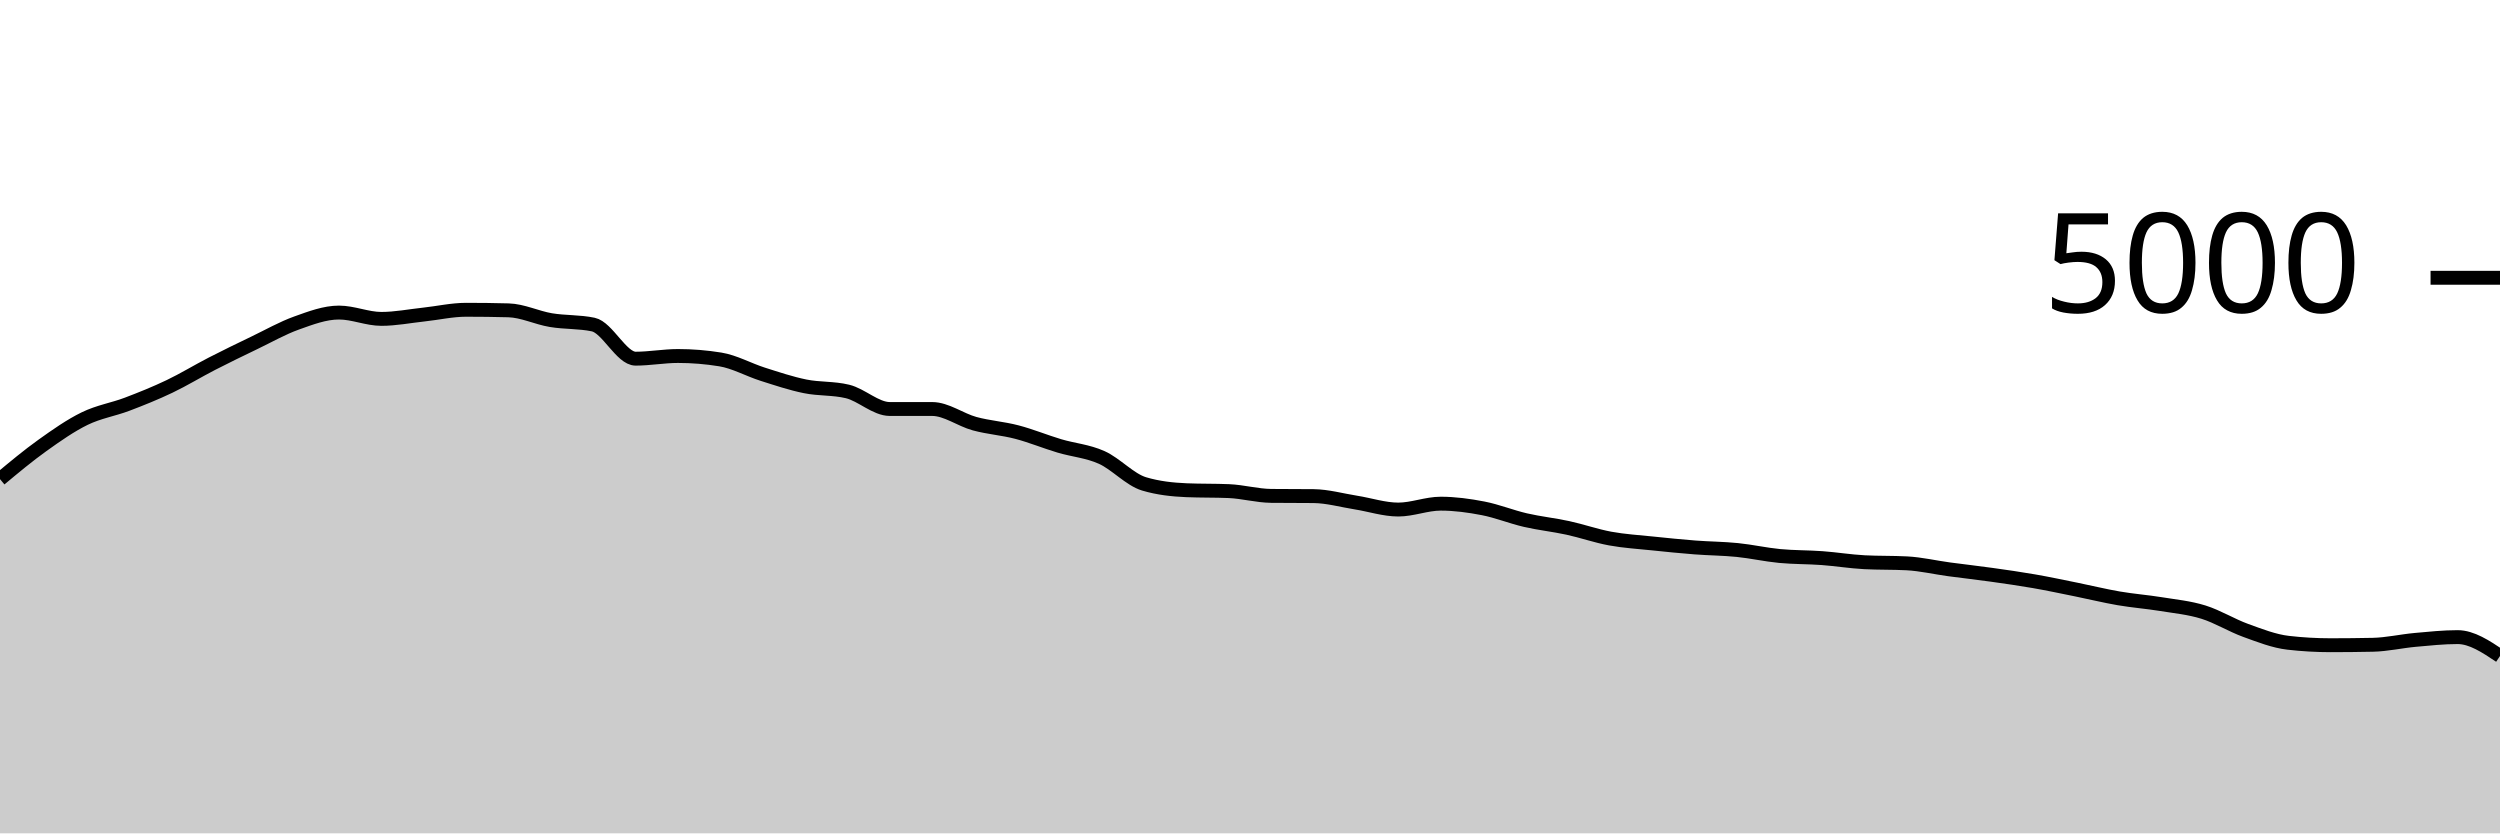
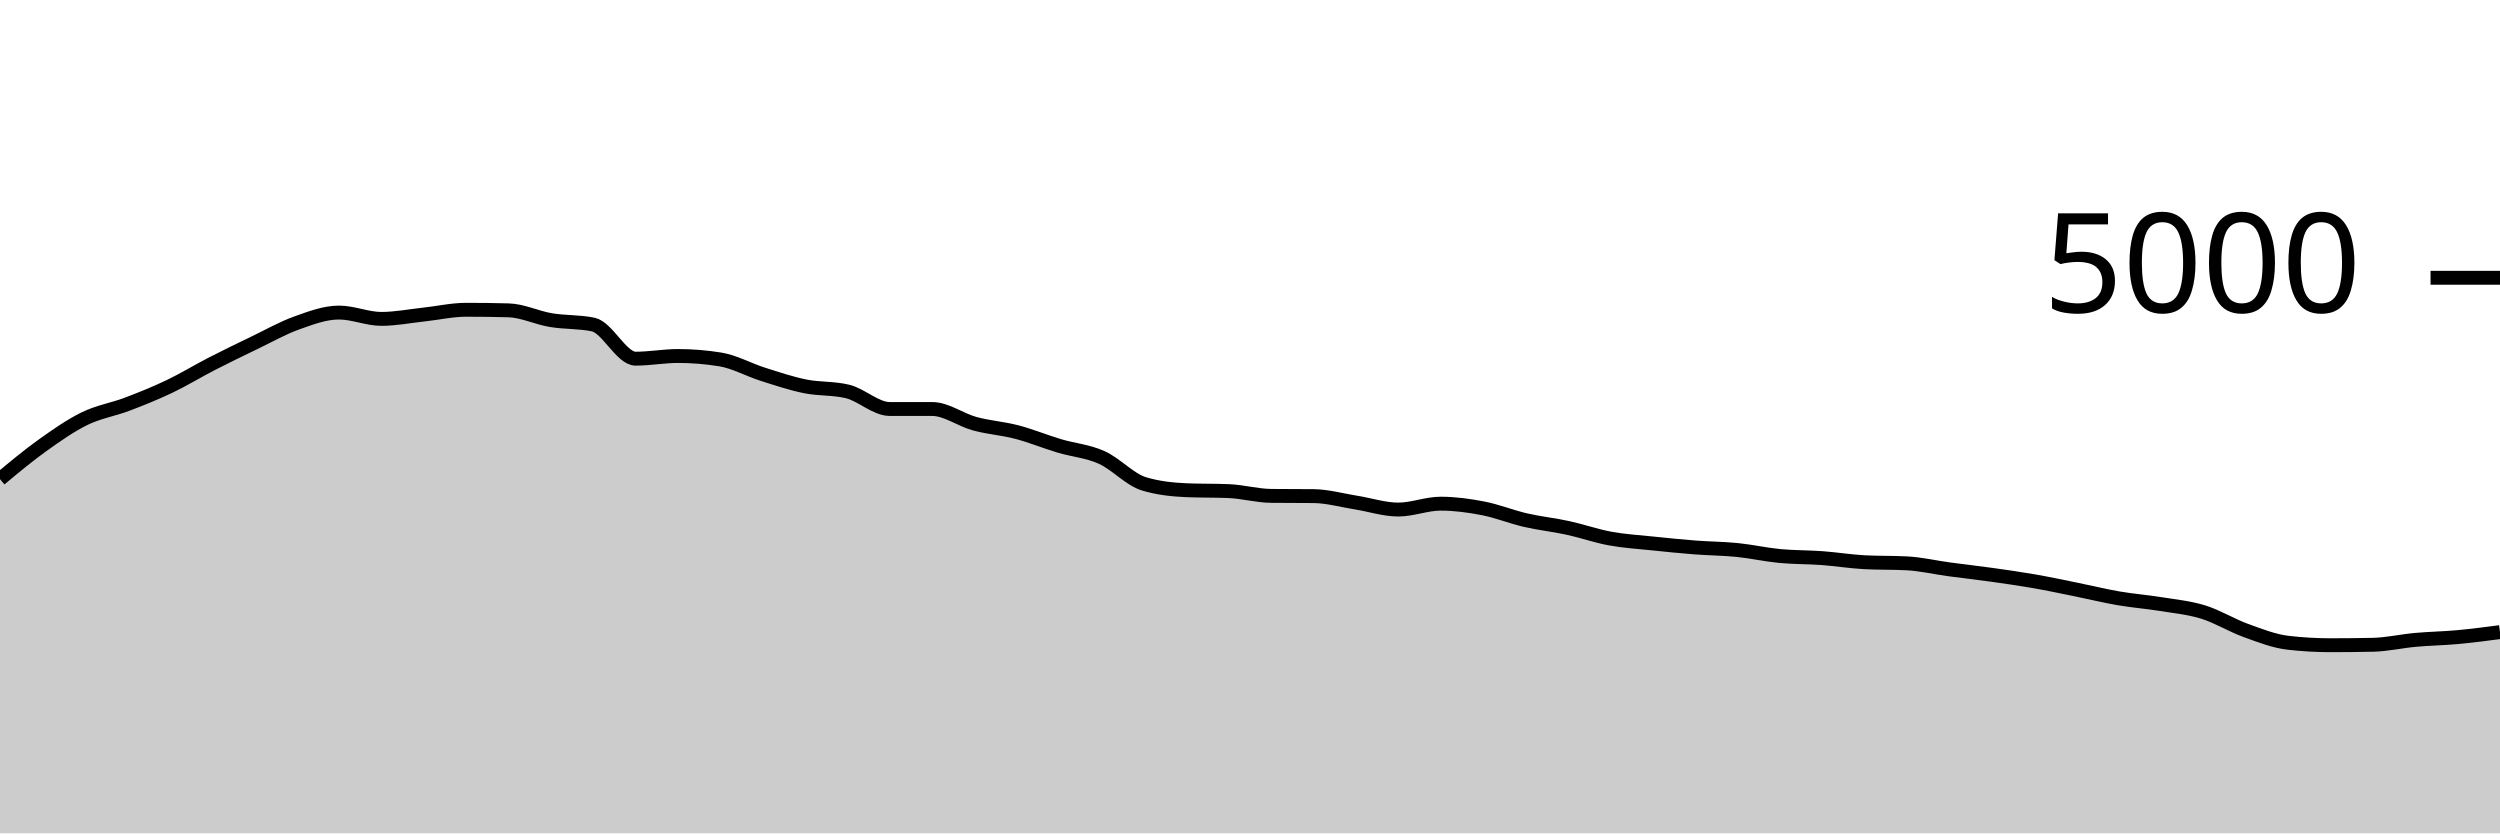
<svg xmlns="http://www.w3.org/2000/svg" viewBox="0 0 180 60">
  <g transform="translate(0,20)">
-     <path class="area" fill="rgba(0, 0, 0, 0.2)" d="M0,14.496C1.017,13.647,2.034,12.799,3.051,12.072C4.068,11.345,5.085,10.631,6.102,10.136C7.119,9.641,8.136,9.489,9.153,9.104C10.169,8.719,11.186,8.309,12.203,7.824C13.22,7.339,14.237,6.715,15.254,6.192C16.271,5.669,17.288,5.177,18.305,4.688C19.322,4.199,20.339,3.62,21.356,3.256C22.373,2.892,23.39,2.504,24.407,2.504C25.424,2.504,26.441,2.96,27.458,2.96C28.475,2.96,29.492,2.757,30.508,2.648C31.525,2.539,32.542,2.304,33.559,2.304C34.576,2.304,35.593,2.317,36.61,2.344C37.627,2.371,38.644,2.877,39.661,3.048C40.678,3.219,41.695,3.155,42.712,3.368C43.729,3.581,44.746,5.824,45.763,5.824C46.78,5.824,47.797,5.632,48.814,5.632C49.831,5.632,50.847,5.715,51.864,5.88C52.881,6.045,53.898,6.621,54.915,6.944C55.932,7.267,56.949,7.609,57.966,7.816C58.983,8.023,60,7.939,61.017,8.184C62.034,8.429,63.051,9.448,64.068,9.448C65.085,9.448,66.102,9.448,67.119,9.448C68.136,9.448,69.153,10.227,70.169,10.504C71.186,10.781,72.203,10.845,73.22,11.112C74.237,11.379,75.254,11.8,76.271,12.104C77.288,12.408,78.305,12.48,79.322,12.936C80.339,13.392,81.356,14.536,82.373,14.84C83.39,15.144,84.407,15.253,85.424,15.296C86.441,15.339,87.458,15.317,88.475,15.36C89.492,15.403,90.508,15.693,91.525,15.704C92.542,15.715,93.559,15.709,94.576,15.72C95.593,15.731,96.61,16.023,97.627,16.184C98.644,16.345,99.661,16.688,100.678,16.688C101.695,16.688,102.712,16.264,103.729,16.264C104.746,16.264,105.763,16.403,106.78,16.6C107.797,16.797,108.814,17.213,109.831,17.448C110.847,17.683,111.864,17.787,112.881,18.008C113.898,18.229,114.915,18.589,115.932,18.776C116.949,18.963,117.966,19.021,118.983,19.128C120,19.235,121.017,19.337,122.034,19.416C123.051,19.495,124.068,19.497,125.085,19.6C126.102,19.703,127.119,19.935,128.136,20.032C129.153,20.129,130.169,20.109,131.186,20.184C132.203,20.259,133.22,20.427,134.237,20.48C135.254,20.533,136.271,20.507,137.288,20.56C138.305,20.613,139.322,20.855,140.339,20.992C141.356,21.129,142.373,21.241,143.39,21.384C144.407,21.527,145.424,21.671,146.441,21.848C147.458,22.025,148.475,22.243,149.492,22.448C150.508,22.653,151.525,22.905,152.542,23.08C153.559,23.255,154.576,23.331,155.593,23.496C156.61,23.661,157.627,23.756,158.644,24.072C159.661,24.388,160.678,25.024,161.695,25.392C162.712,25.76,163.729,26.163,164.746,26.28C165.763,26.397,166.78,26.456,167.797,26.456C168.814,26.456,169.831,26.445,170.847,26.424C171.864,26.403,172.881,26.164,173.898,26.072C174.915,25.98,175.932,25.872,176.949,25.872C177.966,25.872,178.983,26.552,180,27.232L180,40C178.983,40,177.966,40,176.949,40C175.932,40,174.915,40,173.898,40C172.881,40,171.864,40,170.847,40C169.831,40,168.814,40,167.797,40C166.78,40,165.763,40,164.746,40C163.729,40,162.712,40,161.695,40C160.678,40,159.661,40,158.644,40C157.627,40,156.61,40,155.593,40C154.576,40,153.559,40,152.542,40C151.525,40,150.508,40,149.492,40C148.475,40,147.458,40,146.441,40C145.424,40,144.407,40,143.39,40C142.373,40,141.356,40,140.339,40C139.322,40,138.305,40,137.288,40C136.271,40,135.254,40,134.237,40C133.22,40,132.203,40,131.186,40C130.169,40,129.153,40,128.136,40C127.119,40,126.102,40,125.085,40C124.068,40,123.051,40,122.034,40C121.017,40,120,40,118.983,40C117.966,40,116.949,40,115.932,40C114.915,40,113.898,40,112.881,40C111.864,40,110.847,40,109.831,40C108.814,40,107.797,40,106.78,40C105.763,40,104.746,40,103.729,40C102.712,40,101.695,40,100.678,40C99.661,40,98.644,40,97.627,40C96.61,40,95.593,40,94.576,40C93.559,40,92.542,40,91.525,40C90.508,40,89.492,40,88.475,40C87.458,40,86.441,40,85.424,40C84.407,40,83.39,40,82.373,40C81.356,40,80.339,40,79.322,40C78.305,40,77.288,40,76.271,40C75.254,40,74.237,40,73.22,40C72.203,40,71.186,40,70.169,40C69.153,40,68.136,40,67.119,40C66.102,40,65.085,40,64.068,40C63.051,40,62.034,40,61.017,40C60,40,58.983,40,57.966,40C56.949,40,55.932,40,54.915,40C53.898,40,52.881,40,51.864,40C50.847,40,49.831,40,48.814,40C47.797,40,46.78,40,45.763,40C44.746,40,43.729,40,42.712,40C41.695,40,40.678,40,39.661,40C38.644,40,37.627,40,36.61,40C35.593,40,34.576,40,33.559,40C32.542,40,31.525,40,30.508,40C29.492,40,28.475,40,27.458,40C26.441,40,25.424,40,24.407,40C23.39,40,22.373,40,21.356,40C20.339,40,19.322,40,18.305,40C17.288,40,16.271,40,15.254,40C14.237,40,13.22,40,12.203,40C11.186,40,10.169,40,9.153,40C8.136,40,7.119,40,6.102,40C5.085,40,4.068,40,3.051,40C2.034,40,1.017,40,0,40Z" />
-     <path class="line" stroke="black" fill="none" d="M0,14.496C1.017,13.647,2.034,12.799,3.051,12.072C4.068,11.345,5.085,10.631,6.102,10.136C7.119,9.641,8.136,9.489,9.153,9.104C10.169,8.719,11.186,8.309,12.203,7.824C13.22,7.339,14.237,6.715,15.254,6.192C16.271,5.669,17.288,5.177,18.305,4.688C19.322,4.199,20.339,3.62,21.356,3.256C22.373,2.892,23.39,2.504,24.407,2.504C25.424,2.504,26.441,2.96,27.458,2.96C28.475,2.96,29.492,2.757,30.508,2.648C31.525,2.539,32.542,2.304,33.559,2.304C34.576,2.304,35.593,2.317,36.61,2.344C37.627,2.371,38.644,2.877,39.661,3.048C40.678,3.219,41.695,3.155,42.712,3.368C43.729,3.581,44.746,5.824,45.763,5.824C46.78,5.824,47.797,5.632,48.814,5.632C49.831,5.632,50.847,5.715,51.864,5.88C52.881,6.045,53.898,6.621,54.915,6.944C55.932,7.267,56.949,7.609,57.966,7.816C58.983,8.023,60,7.939,61.017,8.184C62.034,8.429,63.051,9.448,64.068,9.448C65.085,9.448,66.102,9.448,67.119,9.448C68.136,9.448,69.153,10.227,70.169,10.504C71.186,10.781,72.203,10.845,73.22,11.112C74.237,11.379,75.254,11.8,76.271,12.104C77.288,12.408,78.305,12.48,79.322,12.936C80.339,13.392,81.356,14.536,82.373,14.84C83.39,15.144,84.407,15.253,85.424,15.296C86.441,15.339,87.458,15.317,88.475,15.36C89.492,15.403,90.508,15.693,91.525,15.704C92.542,15.715,93.559,15.709,94.576,15.72C95.593,15.731,96.61,16.023,97.627,16.184C98.644,16.345,99.661,16.688,100.678,16.688C101.695,16.688,102.712,16.264,103.729,16.264C104.746,16.264,105.763,16.403,106.78,16.6C107.797,16.797,108.814,17.213,109.831,17.448C110.847,17.683,111.864,17.787,112.881,18.008C113.898,18.229,114.915,18.589,115.932,18.776C116.949,18.963,117.966,19.021,118.983,19.128C120,19.235,121.017,19.337,122.034,19.416C123.051,19.495,124.068,19.497,125.085,19.6C126.102,19.703,127.119,19.935,128.136,20.032C129.153,20.129,130.169,20.109,131.186,20.184C132.203,20.259,133.22,20.427,134.237,20.48C135.254,20.533,136.271,20.507,137.288,20.56C138.305,20.613,139.322,20.855,140.339,20.992C141.356,21.129,142.373,21.241,143.39,21.384C144.407,21.527,145.424,21.671,146.441,21.848C147.458,22.025,148.475,22.243,149.492,22.448C150.508,22.653,151.525,22.905,152.542,23.08C153.559,23.255,154.576,23.331,155.593,23.496C156.61,23.661,157.627,23.756,158.644,24.072C159.661,24.388,160.678,25.024,161.695,25.392C162.712,25.76,163.729,26.163,164.746,26.28C165.763,26.397,166.78,26.456,167.797,26.456C168.814,26.456,169.831,26.445,170.847,26.424C171.864,26.403,172.881,26.164,173.898,26.072C174.915,25.98,175.932,25.872,176.949,25.872C177.966,25.872,178.983,26.552,180,27.232" />
+     <path class="area" fill="rgba(0, 0, 0, 0.2)" d="M0,14.496C1.017,13.647,2.034,12.799,3.051,12.072C4.068,11.345,5.085,10.631,6.102,10.136C7.119,9.641,8.136,9.489,9.153,9.104C10.169,8.719,11.186,8.309,12.203,7.824C13.22,7.339,14.237,6.715,15.254,6.192C16.271,5.669,17.288,5.177,18.305,4.688C19.322,4.199,20.339,3.62,21.356,3.256C22.373,2.892,23.39,2.504,24.407,2.504C25.424,2.504,26.441,2.96,27.458,2.96C28.475,2.96,29.492,2.757,30.508,2.648C31.525,2.539,32.542,2.304,33.559,2.304C34.576,2.304,35.593,2.317,36.61,2.344C37.627,2.371,38.644,2.877,39.661,3.048C40.678,3.219,41.695,3.155,42.712,3.368C43.729,3.581,44.746,5.824,45.763,5.824C46.78,5.824,47.797,5.632,48.814,5.632C49.831,5.632,50.847,5.715,51.864,5.88C52.881,6.045,53.898,6.621,54.915,6.944C55.932,7.267,56.949,7.609,57.966,7.816C58.983,8.023,60,7.939,61.017,8.184C62.034,8.429,63.051,9.448,64.068,9.448C65.085,9.448,66.102,9.448,67.119,9.448C68.136,9.448,69.153,10.227,70.169,10.504C71.186,10.781,72.203,10.845,73.22,11.112C74.237,11.379,75.254,11.8,76.271,12.104C77.288,12.408,78.305,12.48,79.322,12.936C80.339,13.392,81.356,14.536,82.373,14.84C83.39,15.144,84.407,15.253,85.424,15.296C86.441,15.339,87.458,15.317,88.475,15.36C89.492,15.403,90.508,15.693,91.525,15.704C92.542,15.715,93.559,15.709,94.576,15.72C95.593,15.731,96.61,16.023,97.627,16.184C98.644,16.345,99.661,16.688,100.678,16.688C101.695,16.688,102.712,16.264,103.729,16.264C104.746,16.264,105.763,16.403,106.78,16.6C107.797,16.797,108.814,17.213,109.831,17.448C110.847,17.683,111.864,17.787,112.881,18.008C113.898,18.229,114.915,18.589,115.932,18.776C116.949,18.963,117.966,19.021,118.983,19.128C120,19.235,121.017,19.337,122.034,19.416C123.051,19.495,124.068,19.497,125.085,19.6C126.102,19.703,127.119,19.935,128.136,20.032C129.153,20.129,130.169,20.109,131.186,20.184C132.203,20.259,133.22,20.427,134.237,20.48C135.254,20.533,136.271,20.507,137.288,20.56C138.305,20.613,139.322,20.855,140.339,20.992C141.356,21.129,142.373,21.241,143.39,21.384C144.407,21.527,145.424,21.671,146.441,21.848C147.458,22.025,148.475,22.243,149.492,22.448C150.508,22.653,151.525,22.905,152.542,23.08C153.559,23.255,154.576,23.331,155.593,23.496C156.61,23.661,157.627,23.756,158.644,24.072C159.661,24.388,160.678,25.024,161.695,25.392C162.712,25.76,163.729,26.163,164.746,26.28C165.763,26.397,166.78,26.456,167.797,26.456C168.814,26.456,169.831,26.445,170.847,26.424C171.864,26.403,172.881,26.164,173.898,26.072C174.915,25.98,175.932,25.965,176.949,25.872C177.966,25.779,178.983,25.645,180,25.512L180,40C178.983,40,177.966,40,176.949,40C175.932,40,174.915,40,173.898,40C172.881,40,171.864,40,170.847,40C169.831,40,168.814,40,167.797,40C166.78,40,165.763,40,164.746,40C163.729,40,162.712,40,161.695,40C160.678,40,159.661,40,158.644,40C157.627,40,156.61,40,155.593,40C154.576,40,153.559,40,152.542,40C151.525,40,150.508,40,149.492,40C148.475,40,147.458,40,146.441,40C145.424,40,144.407,40,143.39,40C142.373,40,141.356,40,140.339,40C139.322,40,138.305,40,137.288,40C136.271,40,135.254,40,134.237,40C133.22,40,132.203,40,131.186,40C130.169,40,129.153,40,128.136,40C127.119,40,126.102,40,125.085,40C124.068,40,123.051,40,122.034,40C121.017,40,120,40,118.983,40C117.966,40,116.949,40,115.932,40C114.915,40,113.898,40,112.881,40C111.864,40,110.847,40,109.831,40C108.814,40,107.797,40,106.78,40C105.763,40,104.746,40,103.729,40C102.712,40,101.695,40,100.678,40C99.661,40,98.644,40,97.627,40C96.61,40,95.593,40,94.576,40C93.559,40,92.542,40,91.525,40C90.508,40,89.492,40,88.475,40C87.458,40,86.441,40,85.424,40C84.407,40,83.39,40,82.373,40C81.356,40,80.339,40,79.322,40C78.305,40,77.288,40,76.271,40C75.254,40,74.237,40,73.22,40C72.203,40,71.186,40,70.169,40C69.153,40,68.136,40,67.119,40C66.102,40,65.085,40,64.068,40C63.051,40,62.034,40,61.017,40C60,40,58.983,40,57.966,40C56.949,40,55.932,40,54.915,40C53.898,40,52.881,40,51.864,40C50.847,40,49.831,40,48.814,40C47.797,40,46.78,40,45.763,40C44.746,40,43.729,40,42.712,40C41.695,40,40.678,40,39.661,40C38.644,40,37.627,40,36.61,40C35.593,40,34.576,40,33.559,40C32.542,40,31.525,40,30.508,40C29.492,40,28.475,40,27.458,40C26.441,40,25.424,40,24.407,40C23.39,40,22.373,40,21.356,40C20.339,40,19.322,40,18.305,40C17.288,40,16.271,40,15.254,40C14.237,40,13.22,40,12.203,40C11.186,40,10.169,40,9.153,40C8.136,40,7.119,40,6.102,40C5.085,40,4.068,40,3.051,40C2.034,40,1.017,40,0,40Z" />
+     <path class="line" stroke="black" fill="none" d="M0,14.496C1.017,13.647,2.034,12.799,3.051,12.072C4.068,11.345,5.085,10.631,6.102,10.136C7.119,9.641,8.136,9.489,9.153,9.104C10.169,8.719,11.186,8.309,12.203,7.824C13.22,7.339,14.237,6.715,15.254,6.192C16.271,5.669,17.288,5.177,18.305,4.688C19.322,4.199,20.339,3.62,21.356,3.256C22.373,2.892,23.39,2.504,24.407,2.504C25.424,2.504,26.441,2.96,27.458,2.96C28.475,2.96,29.492,2.757,30.508,2.648C31.525,2.539,32.542,2.304,33.559,2.304C34.576,2.304,35.593,2.317,36.61,2.344C37.627,2.371,38.644,2.877,39.661,3.048C40.678,3.219,41.695,3.155,42.712,3.368C43.729,3.581,44.746,5.824,45.763,5.824C46.78,5.824,47.797,5.632,48.814,5.632C49.831,5.632,50.847,5.715,51.864,5.88C52.881,6.045,53.898,6.621,54.915,6.944C55.932,7.267,56.949,7.609,57.966,7.816C58.983,8.023,60,7.939,61.017,8.184C62.034,8.429,63.051,9.448,64.068,9.448C65.085,9.448,66.102,9.448,67.119,9.448C68.136,9.448,69.153,10.227,70.169,10.504C71.186,10.781,72.203,10.845,73.22,11.112C74.237,11.379,75.254,11.8,76.271,12.104C77.288,12.408,78.305,12.48,79.322,12.936C80.339,13.392,81.356,14.536,82.373,14.84C83.39,15.144,84.407,15.253,85.424,15.296C86.441,15.339,87.458,15.317,88.475,15.36C89.492,15.403,90.508,15.693,91.525,15.704C92.542,15.715,93.559,15.709,94.576,15.72C95.593,15.731,96.61,16.023,97.627,16.184C98.644,16.345,99.661,16.688,100.678,16.688C101.695,16.688,102.712,16.264,103.729,16.264C104.746,16.264,105.763,16.403,106.78,16.6C107.797,16.797,108.814,17.213,109.831,17.448C110.847,17.683,111.864,17.787,112.881,18.008C113.898,18.229,114.915,18.589,115.932,18.776C116.949,18.963,117.966,19.021,118.983,19.128C120,19.235,121.017,19.337,122.034,19.416C123.051,19.495,124.068,19.497,125.085,19.6C126.102,19.703,127.119,19.935,128.136,20.032C129.153,20.129,130.169,20.109,131.186,20.184C132.203,20.259,133.22,20.427,134.237,20.48C135.254,20.533,136.271,20.507,137.288,20.56C138.305,20.613,139.322,20.855,140.339,20.992C141.356,21.129,142.373,21.241,143.39,21.384C144.407,21.527,145.424,21.671,146.441,21.848C147.458,22.025,148.475,22.243,149.492,22.448C150.508,22.653,151.525,22.905,152.542,23.08C153.559,23.255,154.576,23.331,155.593,23.496C156.61,23.661,157.627,23.756,158.644,24.072C159.661,24.388,160.678,25.024,161.695,25.392C162.712,25.76,163.729,26.163,164.746,26.28C165.763,26.397,166.78,26.456,167.797,26.456C168.814,26.456,169.831,26.445,170.847,26.424C171.864,26.403,172.881,26.164,173.898,26.072C174.915,25.98,175.932,25.965,176.949,25.872C177.966,25.779,178.983,25.645,180,25.512" />
    <path class="axis-ceiling" stroke-width="1" stroke="black" fill="none" d="M175,0L180,0" />
    <text class="axis-ceiling-label" font-family="sans-serif" text-anchor="end" font-size="10px" x="170" y="2.5">5000</text>
  </g>
</svg>
